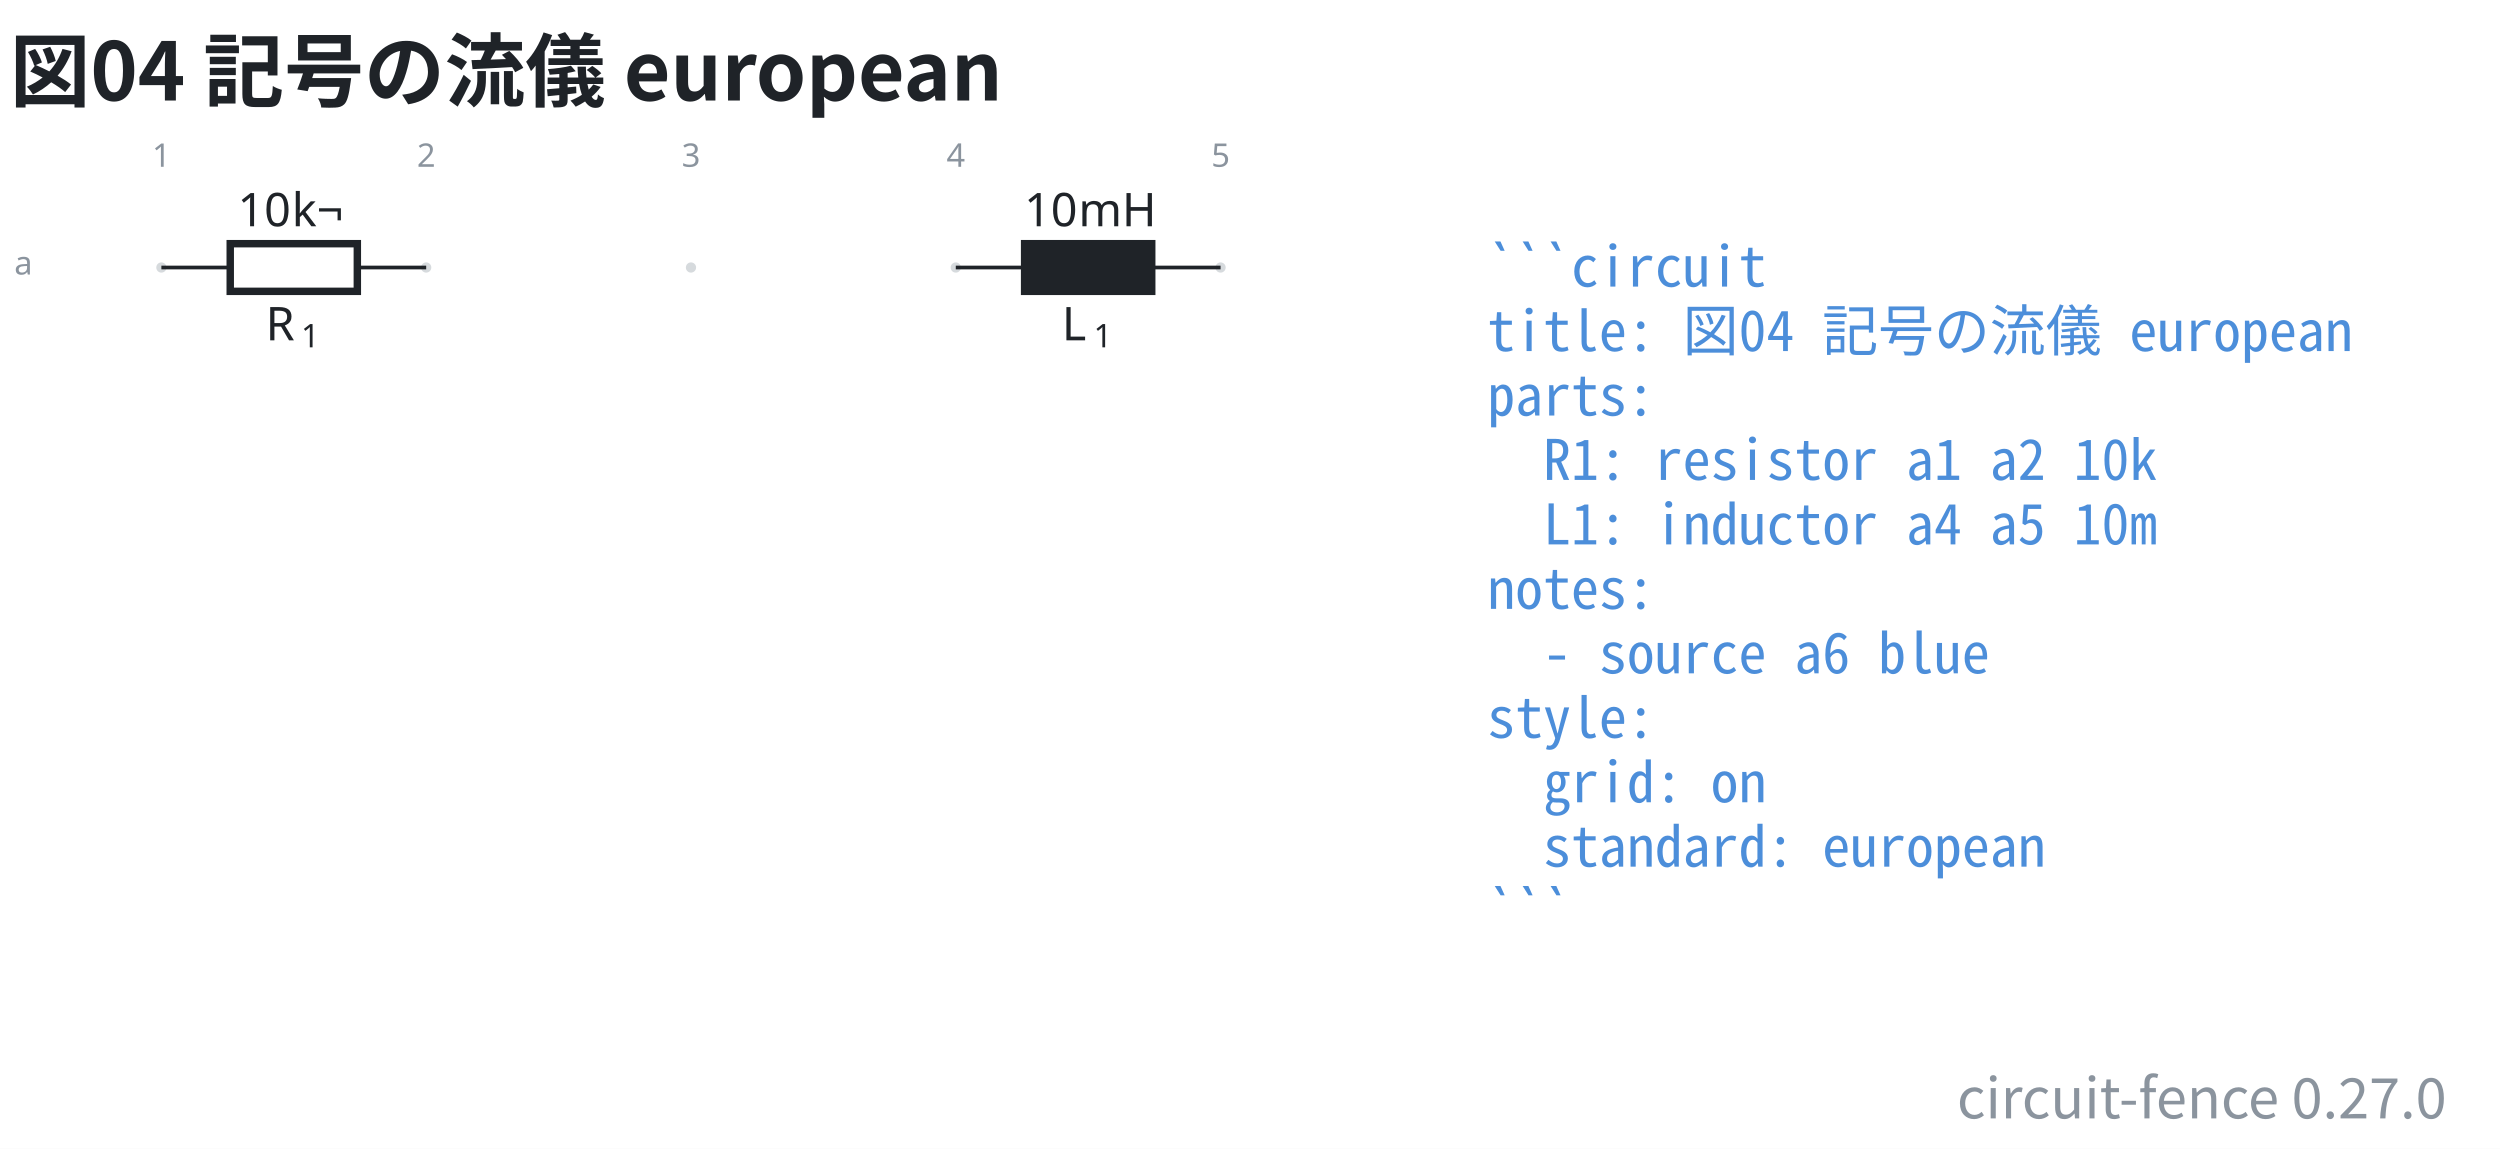
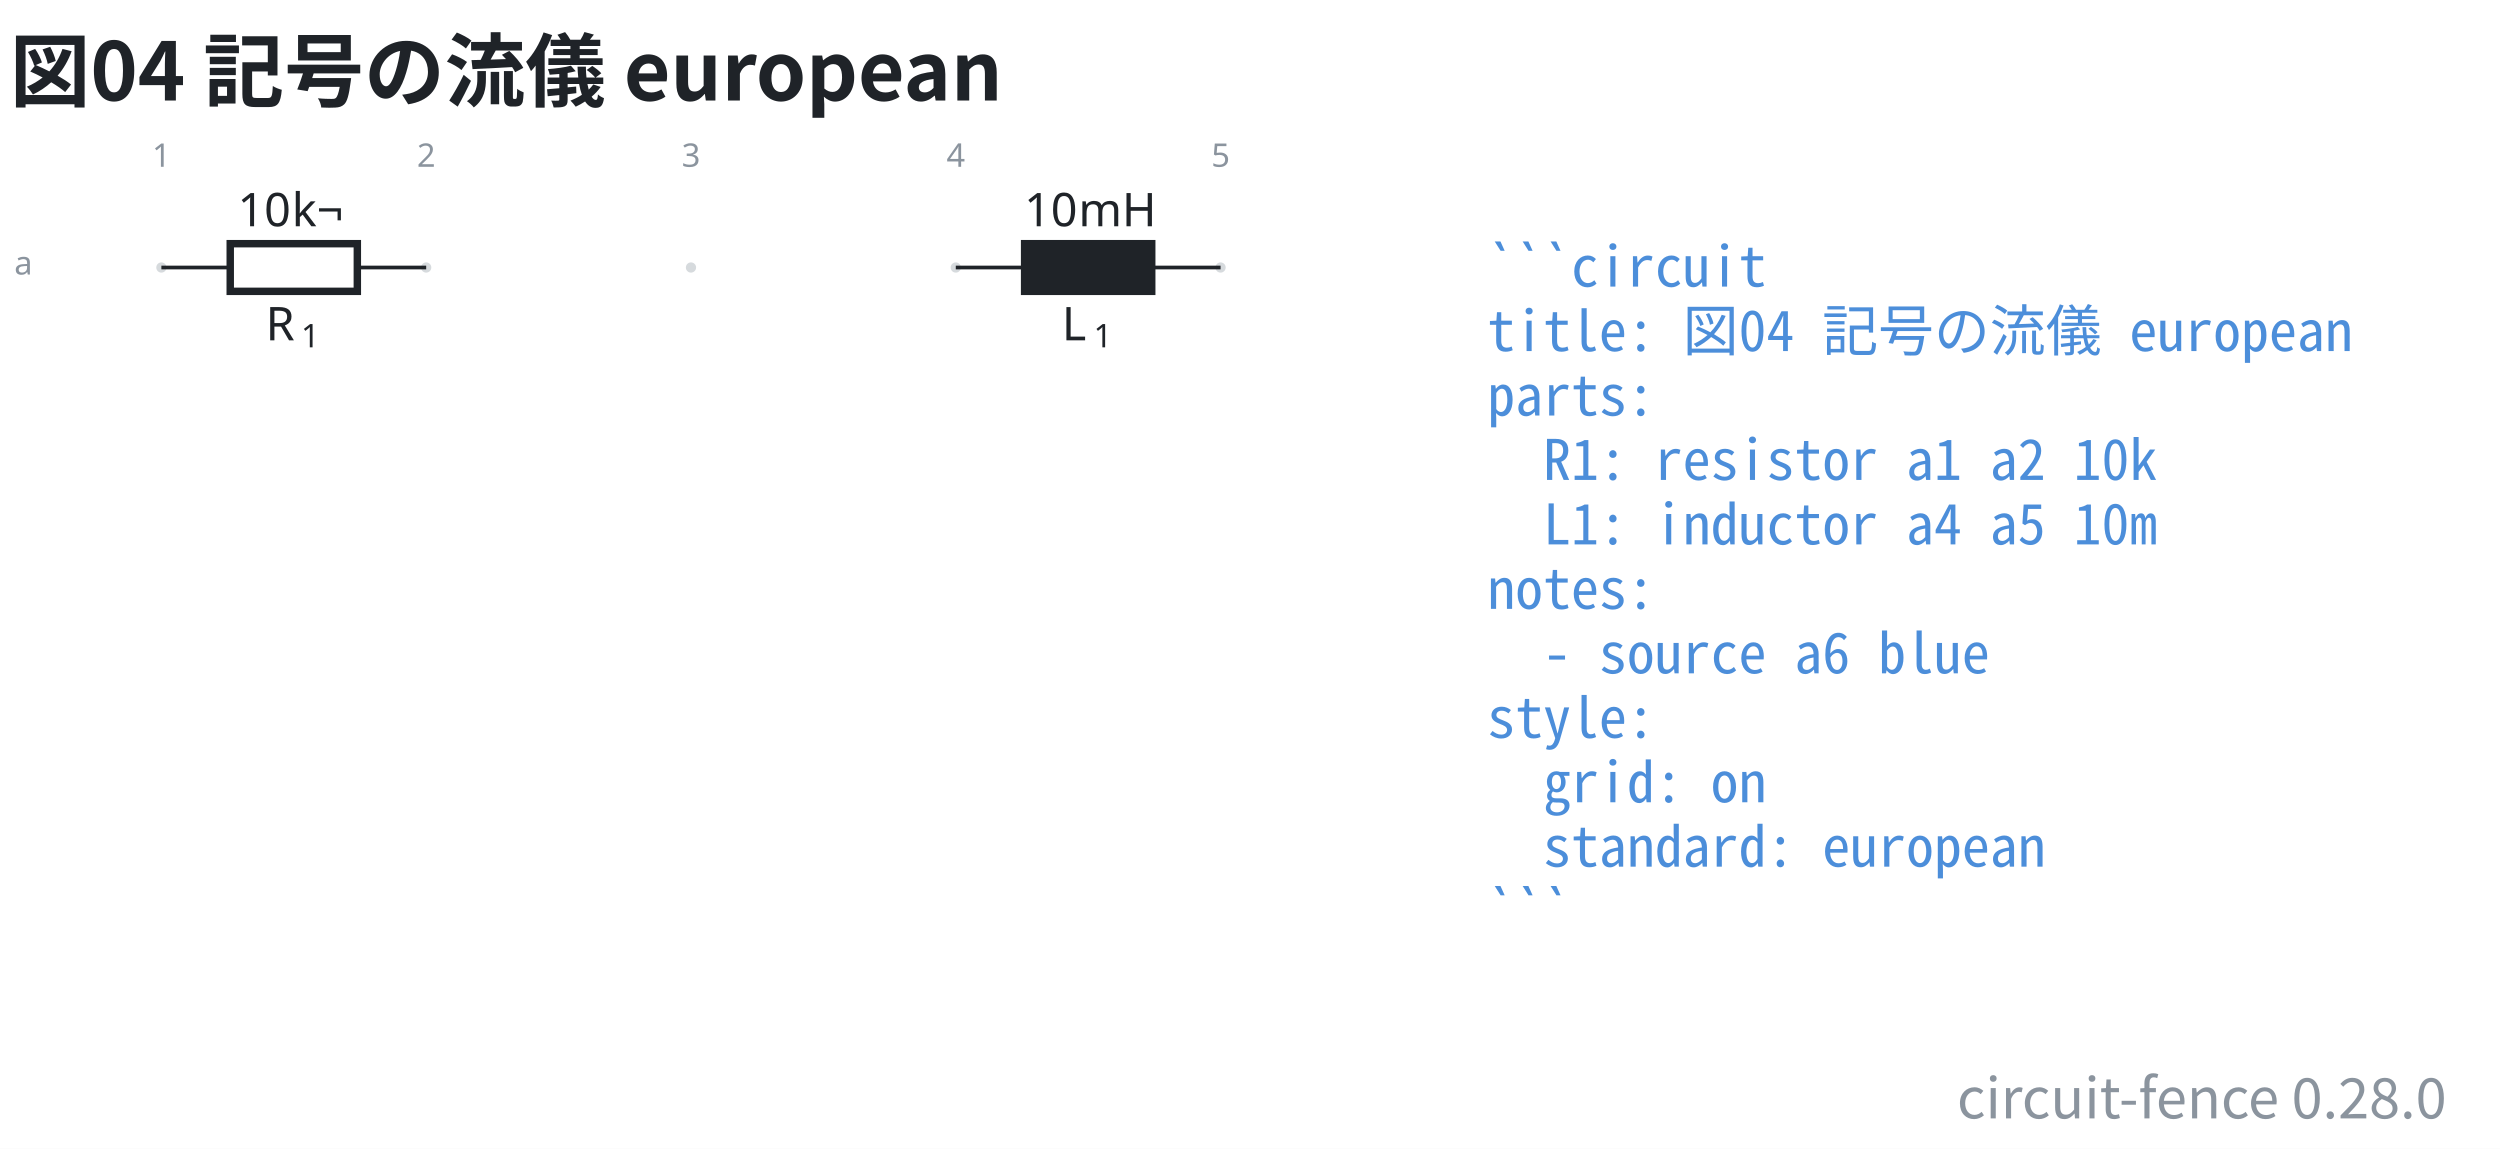
- <svg xmlns="http://www.w3.org/2000/svg" data-figure-paper="#ffffff" data-circuit-fence="0.27.0" fill="#1f2328" width="716.343" height="329.179" viewBox="-72 -72 537.257 246.884">
+ <svg xmlns="http://www.w3.org/2000/svg" data-figure-paper="#ffffff" data-circuit-fence="0.28.0" fill="#1f2328" width="716.343" height="329.179" viewBox="-72 -72 537.257 246.884">
  <rect x="-72" y="-72" width="537.257" height="246.884" fill="#ffffff" />
  <g stroke="#1f2328" stroke-miterlimit="10" stroke-width=".8">
    <path fill="#8b949e" fill-opacity=".35" stroke="none" stroke-opacity=".35" d="M-36.218-14.511a1.1 1.1 0 1 0-2.2 0 1.1 1.1 0 0 0 2.2 0M20.688-14.511a1.1 1.1 0 1 0-2.2 0 1.1 1.1 0 0 0 2.2 0M77.593-14.511a1.1 1.1 0 1 0-2.2 0 1.1 1.1 0 0 0 2.2 0M134.499-14.511a1.1 1.1 0 1 0-2.2 0 1.1 1.1 0 0 0 2.2 0M191.404-14.511a1.1 1.1 0 1 0-2.2 0 1.1 1.1 0 0 0 2.2 0m-1.1 0" />
    <g fill="#8b949e" stroke="#8b949e">
      <text x="-37.318" y="-14.511" fill="#8b949e" stroke="none" font-family="cmr7" font-size="7" transform="translate(-1.993 -21.645)">1</text>
    </g>
    <g fill="#8b949e" stroke="#8b949e">
      <text x="-37.318" y="-14.511" fill="#8b949e" stroke="none" font-family="cmr7" font-size="7" transform="translate(54.912 -21.645)">2</text>
    </g>
    <g fill="#8b949e" stroke="#8b949e">
      <text x="-37.318" y="-14.511" fill="#8b949e" stroke="none" font-family="cmr7" font-size="7" transform="translate(111.818 -21.645)">3</text>
    </g>
    <g fill="#8b949e" stroke="#8b949e">
      <text x="-37.318" y="-14.511" fill="#8b949e" stroke="none" font-family="cmr7" font-size="7" transform="translate(168.723 -21.645)">4</text>
    </g>
    <g fill="#8b949e" stroke="#8b949e">
      <text x="-37.318" y="-14.511" fill="#8b949e" stroke="none" font-family="cmr7" font-size="7" transform="translate(225.629 -21.645)">5</text>
    </g>
    <g fill="#8b949e" stroke="#8b949e">
      <text x="-37.318" y="-14.511" fill="#8b949e" stroke="none" font-family="cmr7" font-size="7" transform="translate(-31.62 1.507)">a</text>
    </g>
    <path fill="none" d="M-37.318-14.511h.4m-.4 0h14.796m27.314 0h14.796m-.4 0h.4" />
    <g stroke-width="1.6">
      <path fill="none" d="M-22.522-19.633H4.792V-9.39h-27.314Z" />
    </g>
    <g stroke="none">
      <text x="-37.318" y="-14.511" font-family="cmmi10" font-size="10" transform="translate(22.413 15.648)">R</text>
      <text x="-29.725" y="-13.011" font-family="cmr7" font-size="7" transform="translate(22.413 15.648)">1</text>
    </g>
    <g stroke="none" font-family="cmr10" font-size="10">
      <text x="-37.318" y="-14.511" transform="translate(16.37 -8.863)">10</text>
      <text x="-25.651" y="-14.511" transform="translate(16.37 -8.863)">k¬</text>
    </g>
    <path fill="none" d="M133.399-14.511h.4m-.4 0h14.795m27.315 0h14.795m-.4 0h.4" />
    <g stroke-width="1.6">
      <path d="M148.194-19.633h27.315V-9.39h-27.315Z" />
    </g>
    <g stroke="none">
      <text x="-37.318" y="-14.511" font-family="cmmi10" font-size="10" transform="translate(193.523 15.648)">L</text>
      <text x="-30.512" y="-13.011" font-family="cmr7" font-size="7" transform="translate(193.523 15.648)">1</text>
    </g>
    <g stroke="none" font-family="cmr10" font-size="10">
      <text x="-37.318" y="-14.511" transform="translate(185.42 -8.863)">10</text>
      <text x="-25.651" y="-14.511" transform="translate(185.42 -8.863)">mH</text>
    </g>
    <g>
      <text x="-37.318" y="-14.511" fill="#4c8eda" stroke="none" font-family="'Noto Sans Mono CJK JP',ui-monospace,'SFMono-Regular',Consolas,'Liberation Mono',monospace" font-size="12" transform="translate(284.927 4.1)" xml:space="preserve">```circuit</text>
    </g>
    <g>
      <text x="-37.318" y="-14.511" fill="#4c8eda" stroke="none" font-family="'Noto Sans Mono CJK JP',ui-monospace,'SFMono-Regular',Consolas,'Liberation Mono',monospace" font-size="12" transform="translate(284.927 17.956)" xml:space="preserve">title: 図04 記号の流儀 european</text>
    </g>
    <g>
      <text x="-37.318" y="-14.511" fill="#4c8eda" stroke="none" font-family="'Noto Sans Mono CJK JP',ui-monospace,'SFMono-Regular',Consolas,'Liberation Mono',monospace" font-size="12" transform="translate(284.927 31.813)" xml:space="preserve">parts:</text>
    </g>
    <g>
      <text x="-37.318" y="-14.511" fill="#4c8eda" stroke="none" font-family="'Noto Sans Mono CJK JP',ui-monospace,'SFMono-Regular',Consolas,'Liberation Mono',monospace" font-size="12" transform="translate(284.927 45.641)" xml:space="preserve">  R1: resistor a1 a2 10k</text>
    </g>
    <g>
      <text x="-37.318" y="-14.511" fill="#4c8eda" stroke="none" font-family="'Noto Sans Mono CJK JP',ui-monospace,'SFMono-Regular',Consolas,'Liberation Mono',monospace" font-size="12" transform="translate(284.927 59.498)" xml:space="preserve">  L1: inductor a4 a5 10m</text>
    </g>
    <g>
      <text x="-37.318" y="-14.511" fill="#4c8eda" stroke="none" font-family="'Noto Sans Mono CJK JP',ui-monospace,'SFMono-Regular',Consolas,'Liberation Mono',monospace" font-size="12" transform="translate(284.927 73.354)" xml:space="preserve">notes:</text>
    </g>
    <g>
      <text x="-37.318" y="-14.511" fill="#4c8eda" stroke="none" font-family="'Noto Sans Mono CJK JP',ui-monospace,'SFMono-Regular',Consolas,'Liberation Mono',monospace" font-size="12" transform="translate(284.927 87.21)" xml:space="preserve">  - source a6 blue</text>
    </g>
    <g>
      <text x="-37.318" y="-14.511" fill="#4c8eda" stroke="none" font-family="'Noto Sans Mono CJK JP',ui-monospace,'SFMono-Regular',Consolas,'Liberation Mono',monospace" font-size="12" transform="translate(284.927 101.067)" xml:space="preserve">style:</text>
    </g>
    <g>
      <text x="-37.318" y="-14.511" fill="#4c8eda" stroke="none" font-family="'Noto Sans Mono CJK JP',ui-monospace,'SFMono-Regular',Consolas,'Liberation Mono',monospace" font-size="12" transform="translate(284.927 114.924)" xml:space="preserve">  grid: on</text>
    </g>
    <g>
      <text x="-37.318" y="-14.511" fill="#4c8eda" stroke="none" font-family="'Noto Sans Mono CJK JP',ui-monospace,'SFMono-Regular',Consolas,'Liberation Mono',monospace" font-size="12" transform="translate(284.927 128.751)" xml:space="preserve">  standard: european</text>
    </g>
    <g>
      <text x="-37.318" y="-14.511" fill="#4c8eda" stroke="none" font-family="'Noto Sans Mono CJK JP',ui-monospace,'SFMono-Regular',Consolas,'Liberation Mono',monospace" font-size="12" transform="translate(284.927 142.608)" xml:space="preserve">```</text>
    </g>
    <g>
      <text x="-37.318" y="-14.511" fill="#1f2328" stroke="none" font-family="'Noto Sans CJK JP','Noto Sans JP','Hiragino Sans','Yu Gothic',sans-serif" font-size="17.28" transform="translate(-32.552 -35.889)" font-weight="bold">図04 記号の流儀 european</text>
    </g>
    <g>
-       <text x="-37.318" y="-14.511" fill="#8b949e" stroke="none" font-family="'Noto Sans CJK JP','Noto Sans JP','Hiragino Sans','Yu Gothic',sans-serif" font-size="12" transform="translate(491.097 182.853)" text-anchor="end">circuit-fence 0.27.0</text>
+       <text x="-37.318" y="-14.511" fill="#8b949e" stroke="none" font-family="'Noto Sans CJK JP','Noto Sans JP','Hiragino Sans','Yu Gothic',sans-serif" font-size="12" transform="translate(491.097 182.853)" text-anchor="end">circuit-fence 0.28.0</text>
    </g>
  </g>
</svg>
